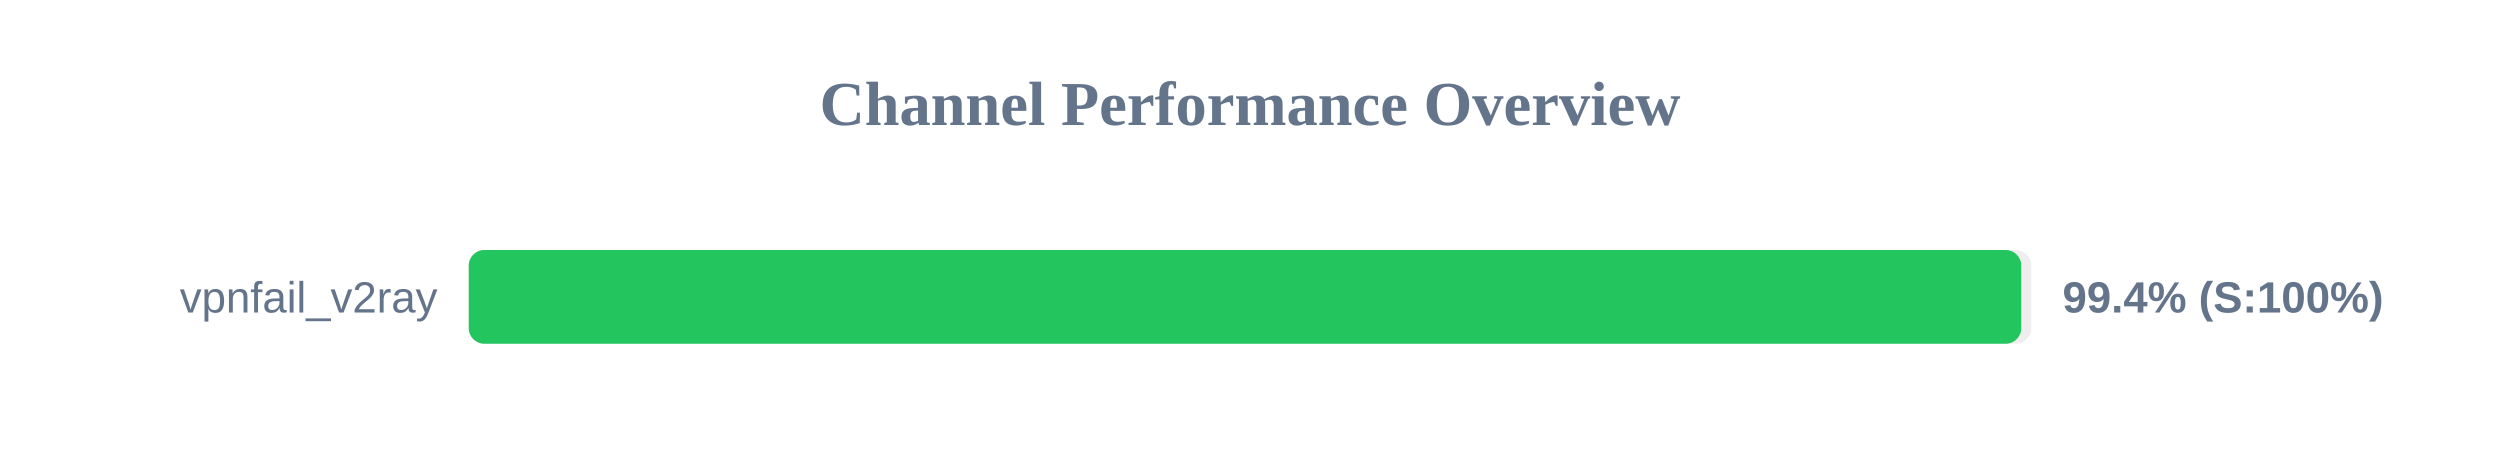
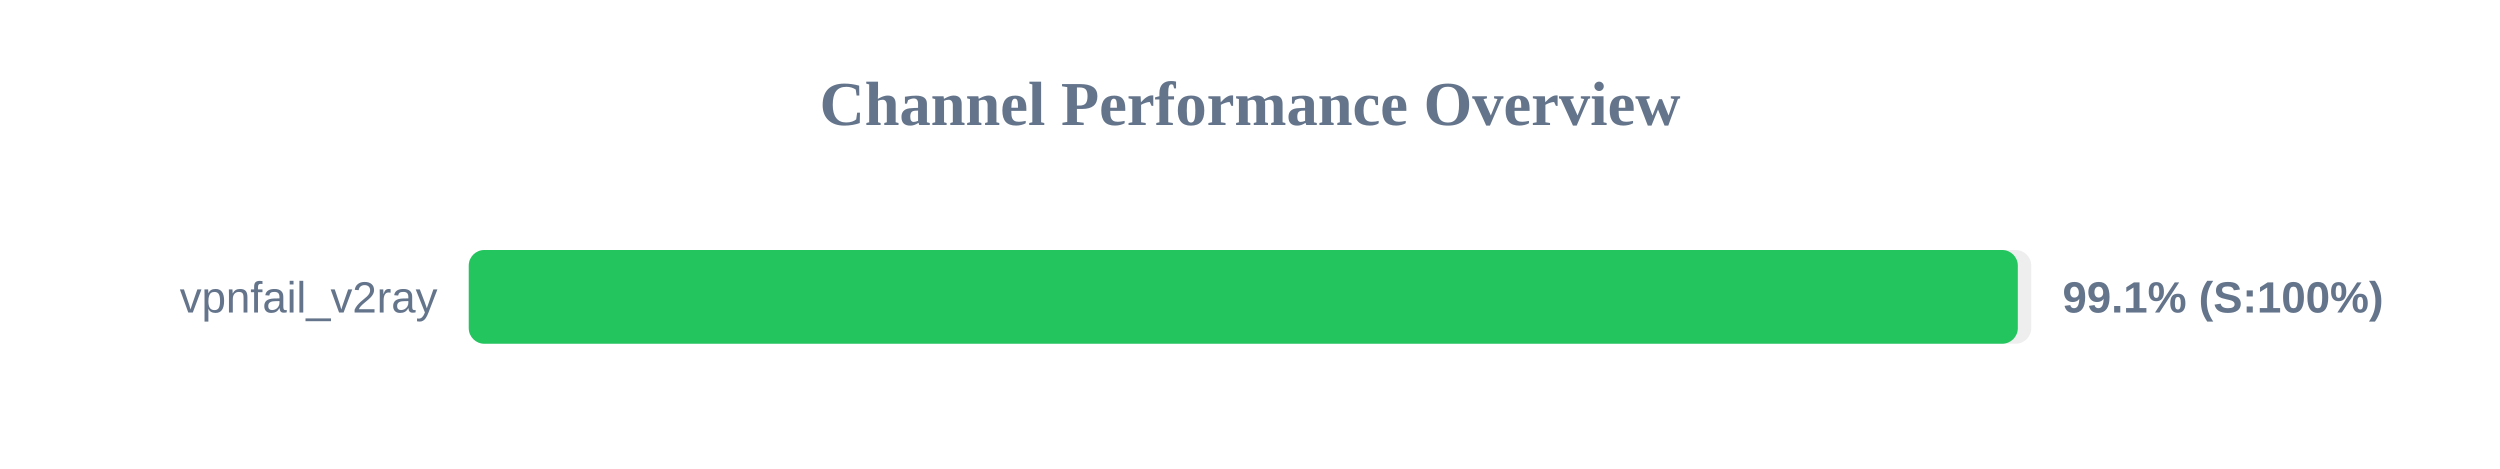
<svg xmlns="http://www.w3.org/2000/svg" width="800" height="150" version="1.1">
  <style>
        .row { font: 14px Arial; fill: #64748b; }
        .score { font: bold 14px Arial; fill: #64748b; }
    </style>
  <text x="400" y="40" text-anchor="middle" font-size="20px" font-weight="bold" fill="#64748b">Channel Performance Overview</text>
  <rect x="150" y="80" width="500" height="30" fill="#eee" rx="5" />
-   <rect x="150" y="80" width="496.8" height="30" fill="#22c55e" rx="5" />
+   <rect x="150" y="80" width="495.7" height="30" fill="#22c55e" rx="5" />
  <text x="140" y="100" text-anchor="end" class="row">vpnfail_v2ray</text>
-   <text x="660" y="100" text-anchor="start" class="score">99.4% (S:100%)</text>
+   <text x="660" y="100" text-anchor="start" class="score">99.1% (S:100%)</text>
</svg>
